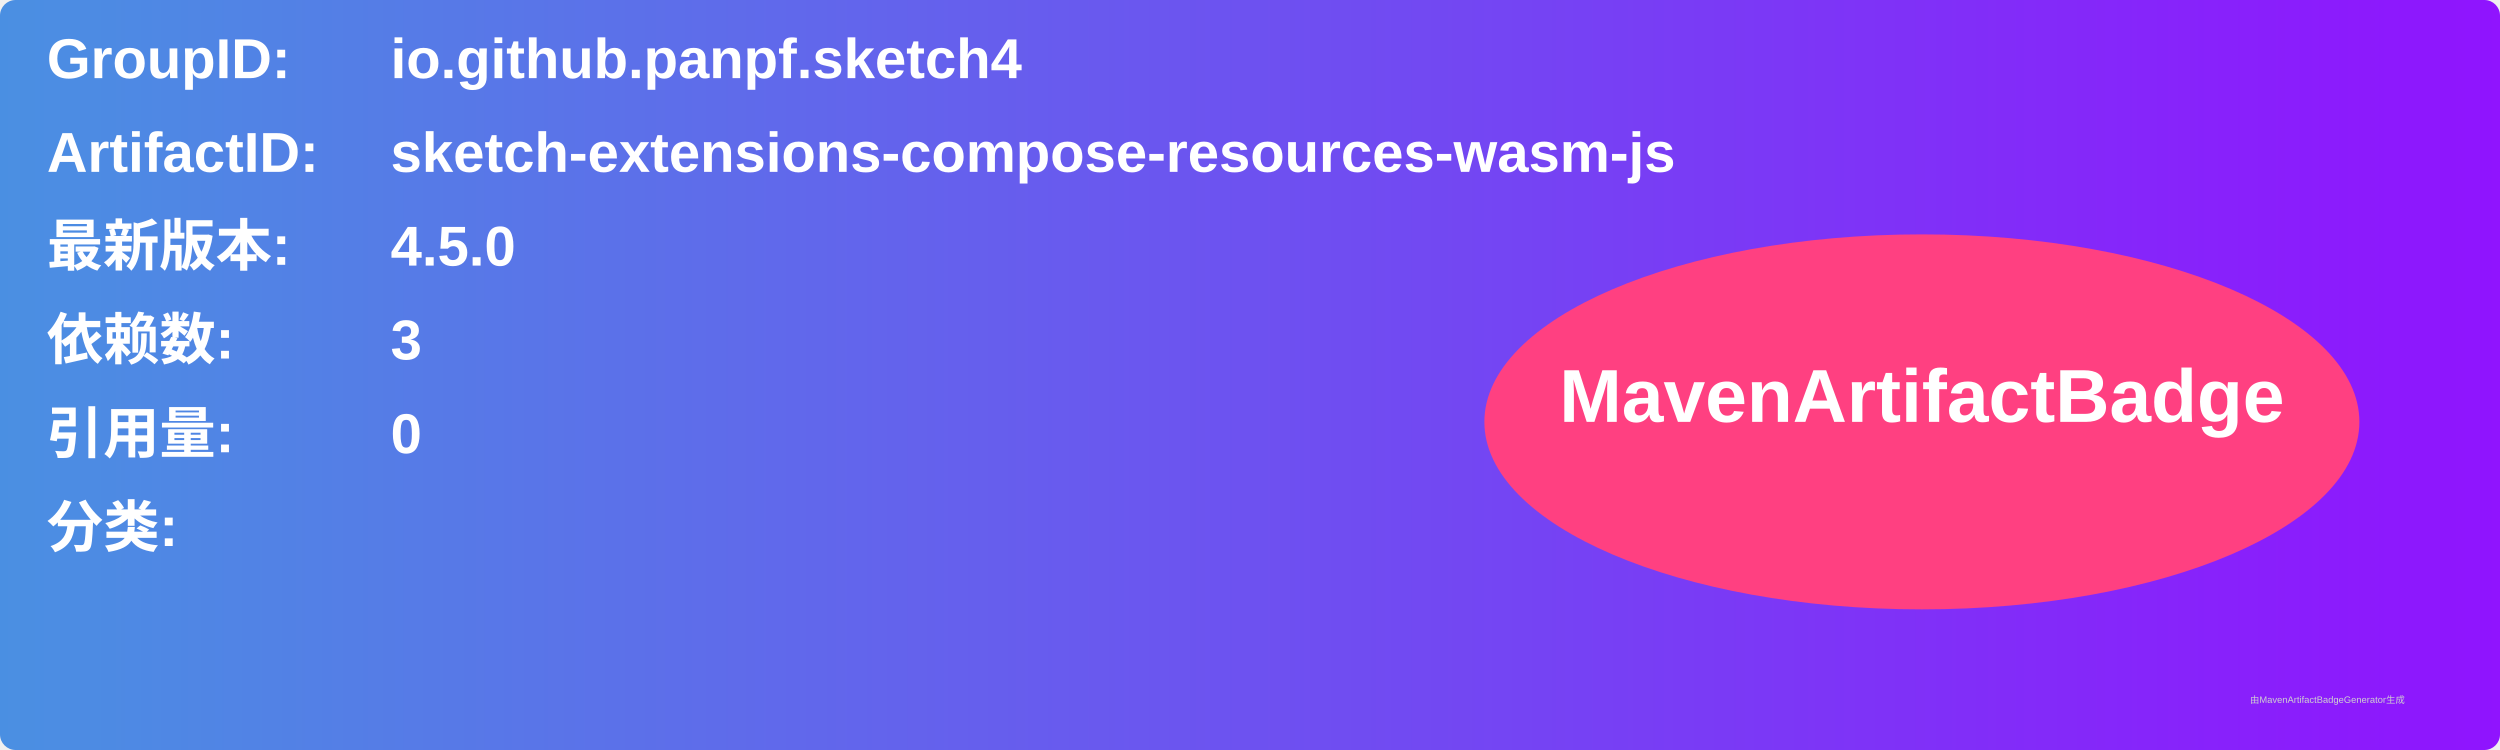
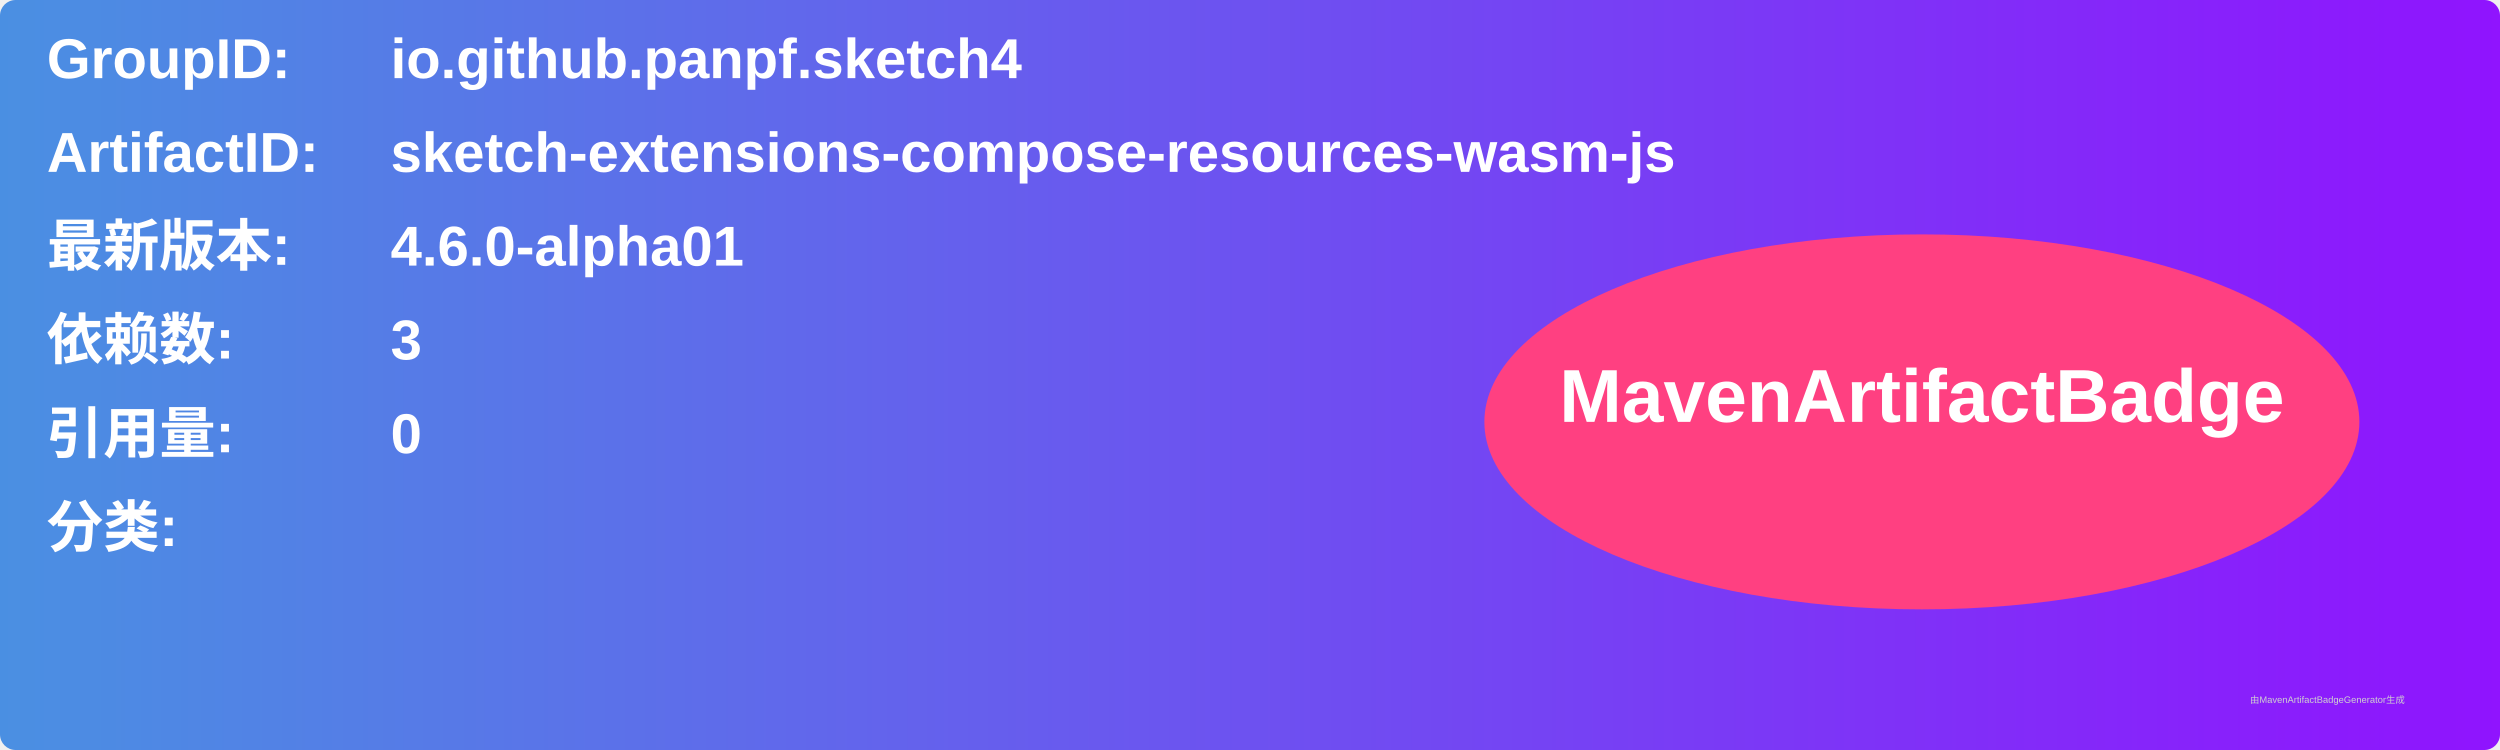
<svg xmlns="http://www.w3.org/2000/svg" width="800" height="240" viewBox="0 0 800 240">
  <linearGradient id="grad" x1="0%" y1="0%" x2="100%" y2="0%">
    <stop offset="0%" stop-color="#4a90e2" />
    <stop offset="100%" stop-color="#9013fe" />
  </linearGradient>
  <rect width="100%" height="100%" rx="5" ry="5" fill="url(#grad)" />
  <g transform="translate(15, 15)">
    <text x="0" y="10" font-family="Arial" font-size="18" fill="white" font-weight="bold" width="260">GroupID:</text>
    <text x="110" y="10" font-family="Arial" font-size="18" fill="white" font-weight="bold" width="460">io.github.panpf.sketch4</text>
    <text x="0" y="40" font-family="Arial" font-size="18" fill="white" font-weight="bold" width="260">ArtifactID:</text>
    <text x="110" y="40" font-family="Arial" font-size="18" fill="white" font-weight="bold" width="460">sketch-extensions-compose-resources-wasm-js</text>
    <text x="0" y="70" font-family="Arial" font-size="18" fill="white" font-weight="bold">最新版本:</text>
    <text x="110" y="70" font-family="Arial" font-size="18" fill="white" font-weight="bold">
-       <tspan font-weight="bold">4.5.0</tspan>
+       <tspan font-weight="bold">4.6.0-alpha01</tspan>
    </text>
    <text x="0" y="100" font-family="Arial" font-size="18" fill="white" font-weight="bold">依赖数: </text>
    <text x="110" y="100" font-family="Arial" font-size="18" fill="white">
      <tspan font-weight="bold">3</tspan>
    </text>
    <text x="0" y="130" font-family="Arial" font-size="18" fill="white" font-weight="bold">引用量: </text>
    <text x="110" y="130" font-family="Arial" font-size="18" fill="white">
      <tspan font-weight="bold">0</tspan>
    </text>
    <text x="0" y="160" font-family="Arial" font-size="18" fill="white" font-weight="bold">分类:</text>
    <text x="10" y="190" font-family="Arial" font-size="10" fill="white">
      <tspan font-weight="bold" />
    </text>
    <ellipse cx="600" cy="120" rx="140" ry="60" fill="#ff4081" />
    <text x="600" y="120" text-anchor="middle" font-family="Arial" font-size="24" fill="white" font-weight="bold">MavenArtifactBadge</text>
  </g>
  <text x="720" y="225" font-family="Arial" font-size="3" fill="#d0d0d0">由MavenArtifactBadgeGenerator生成</text>
</svg>
